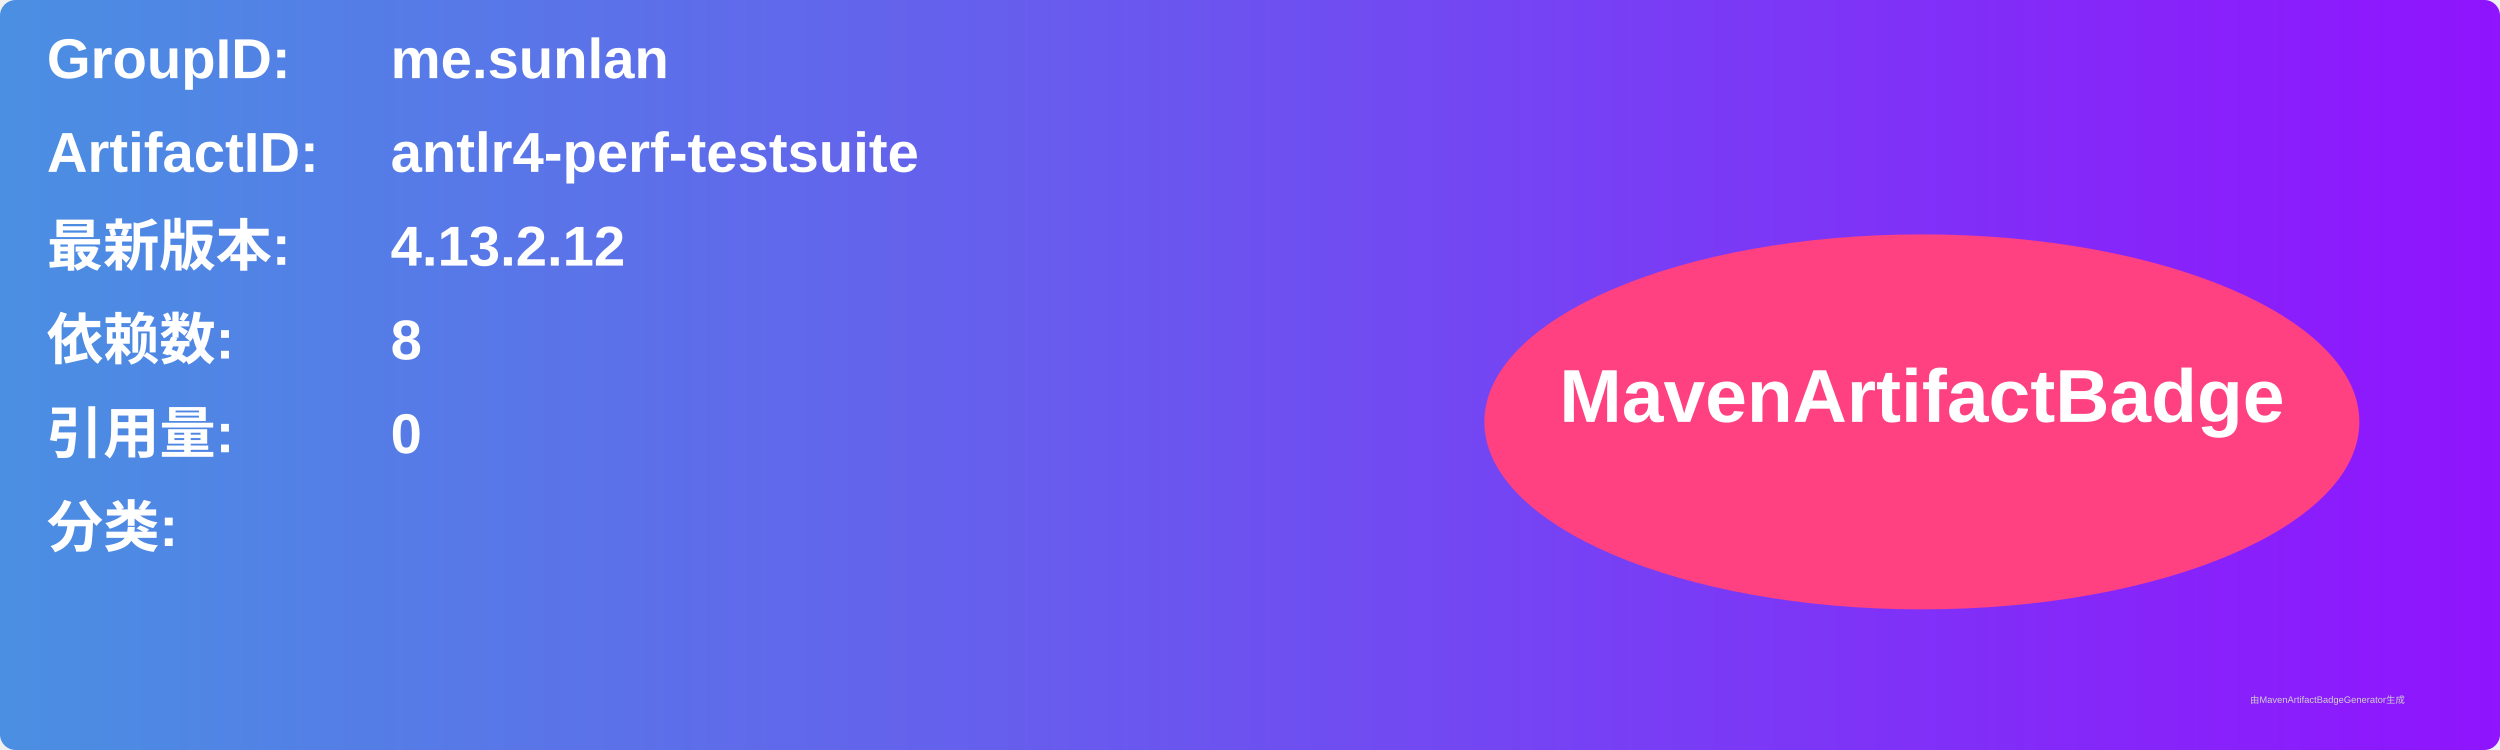
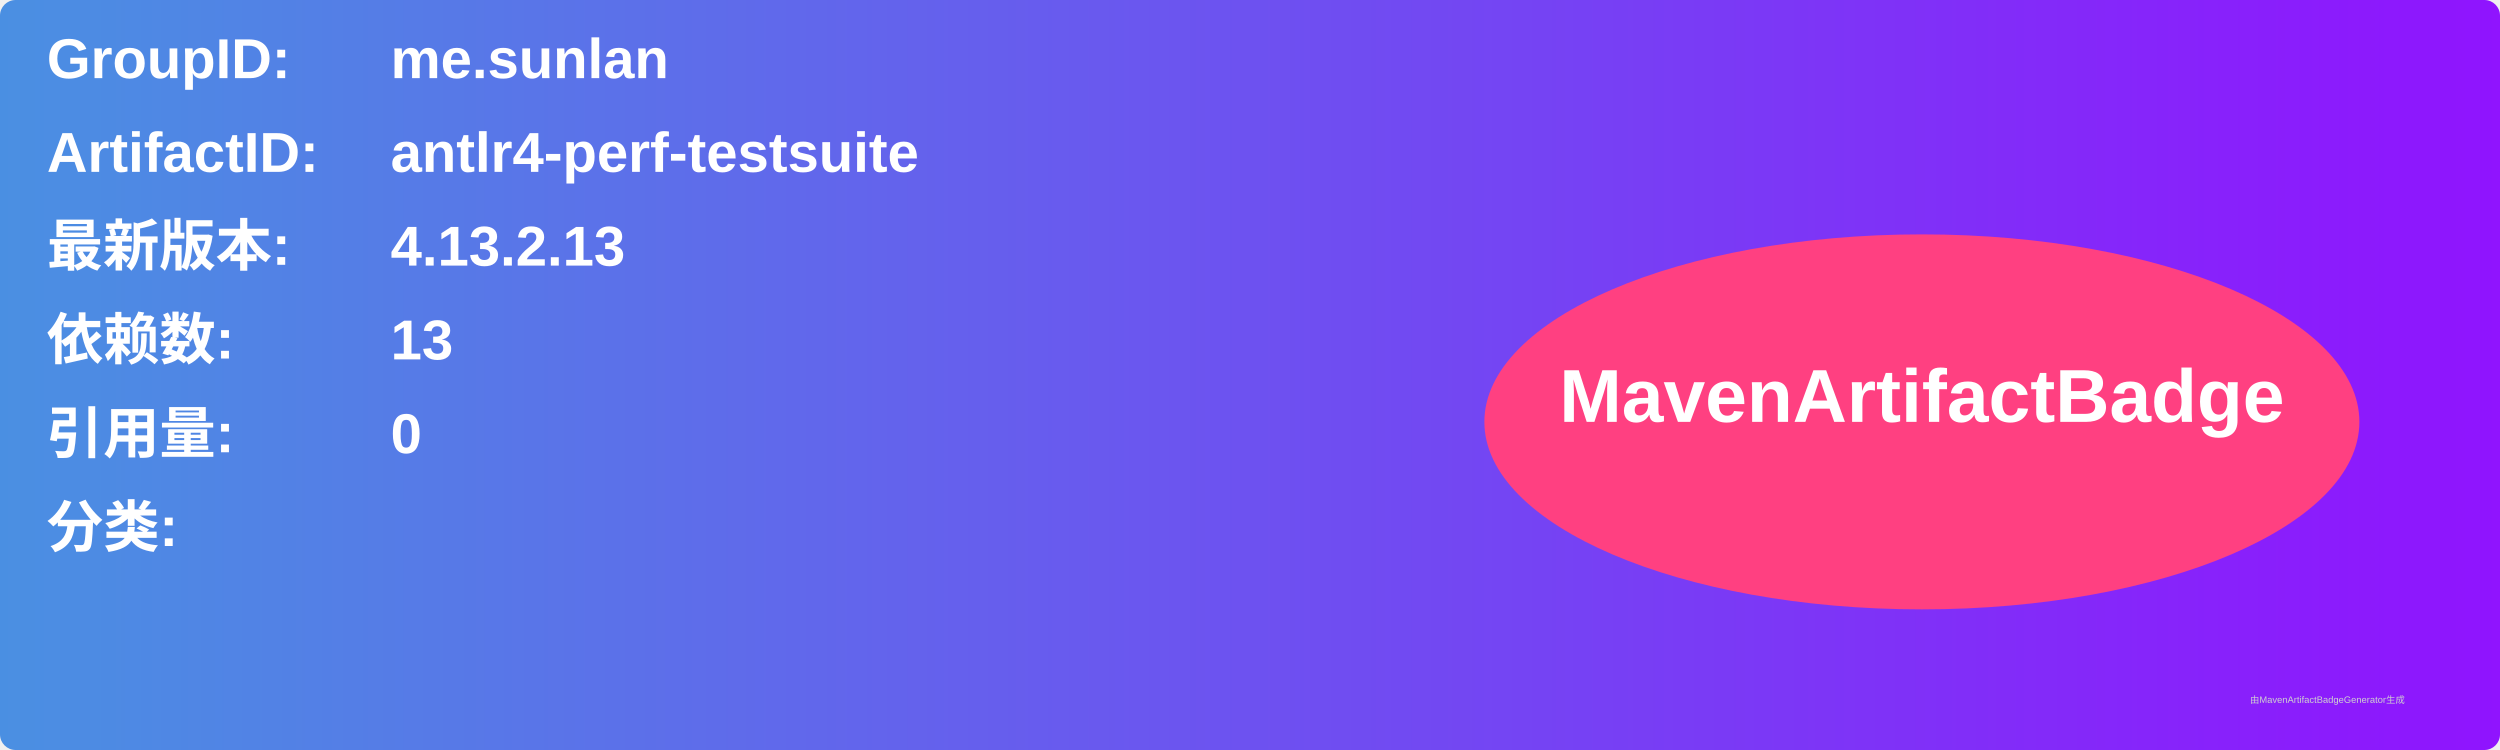
<svg xmlns="http://www.w3.org/2000/svg" width="800" height="240" viewBox="0 0 800 240">
  <linearGradient id="grad" x1="0%" y1="0%" x2="100%" y2="0%">
    <stop offset="0%" stop-color="#4a90e2" />
    <stop offset="100%" stop-color="#9013fe" />
  </linearGradient>
  <rect width="100%" height="100%" rx="5" ry="5" fill="url(#grad)" />
  <g transform="translate(15, 15)">
    <text x="0" y="10" font-family="Arial" font-size="18" fill="white" font-weight="bold" width="260">GroupID:</text>
    <text x="110" y="10" font-family="Arial" font-size="18" fill="white" font-weight="bold" width="460">me.sunlan</text>
    <text x="0" y="40" font-family="Arial" font-size="18" fill="white" font-weight="bold" width="260">ArtifactID:</text>
    <text x="110" y="40" font-family="Arial" font-size="18" fill="white" font-weight="bold" width="460">antlr4-perf-testsuite</text>
    <text x="0" y="70" font-family="Arial" font-size="18" fill="white" font-weight="bold">最新版本:</text>
    <text x="110" y="70" font-family="Arial" font-size="18" fill="white" font-weight="bold">
-       <tspan font-weight="bold">4.13.2.12</tspan>
+       <tspan font-weight="bold">4.13.2.13</tspan>
    </text>
    <text x="0" y="100" font-family="Arial" font-size="18" fill="white" font-weight="bold">依赖数: </text>
    <text x="110" y="100" font-family="Arial" font-size="18" fill="white">
-       <tspan font-weight="bold">8</tspan>
+       <tspan font-weight="bold">13</tspan>
    </text>
    <text x="0" y="130" font-family="Arial" font-size="18" fill="white" font-weight="bold">引用量: </text>
    <text x="110" y="130" font-family="Arial" font-size="18" fill="white">
      <tspan font-weight="bold">0</tspan>
    </text>
    <text x="0" y="160" font-family="Arial" font-size="18" fill="white" font-weight="bold">分类:</text>
    <text x="10" y="190" font-family="Arial" font-size="10" fill="white">
      <tspan font-weight="bold" />
    </text>
    <ellipse cx="600" cy="120" rx="140" ry="60" fill="#ff4081" />
    <text x="600" y="120" text-anchor="middle" font-family="Arial" font-size="24" fill="white" font-weight="bold">MavenArtifactBadge</text>
  </g>
  <text x="720" y="225" font-family="Arial" font-size="3" fill="#d0d0d0">由MavenArtifactBadgeGenerator生成</text>
</svg>
